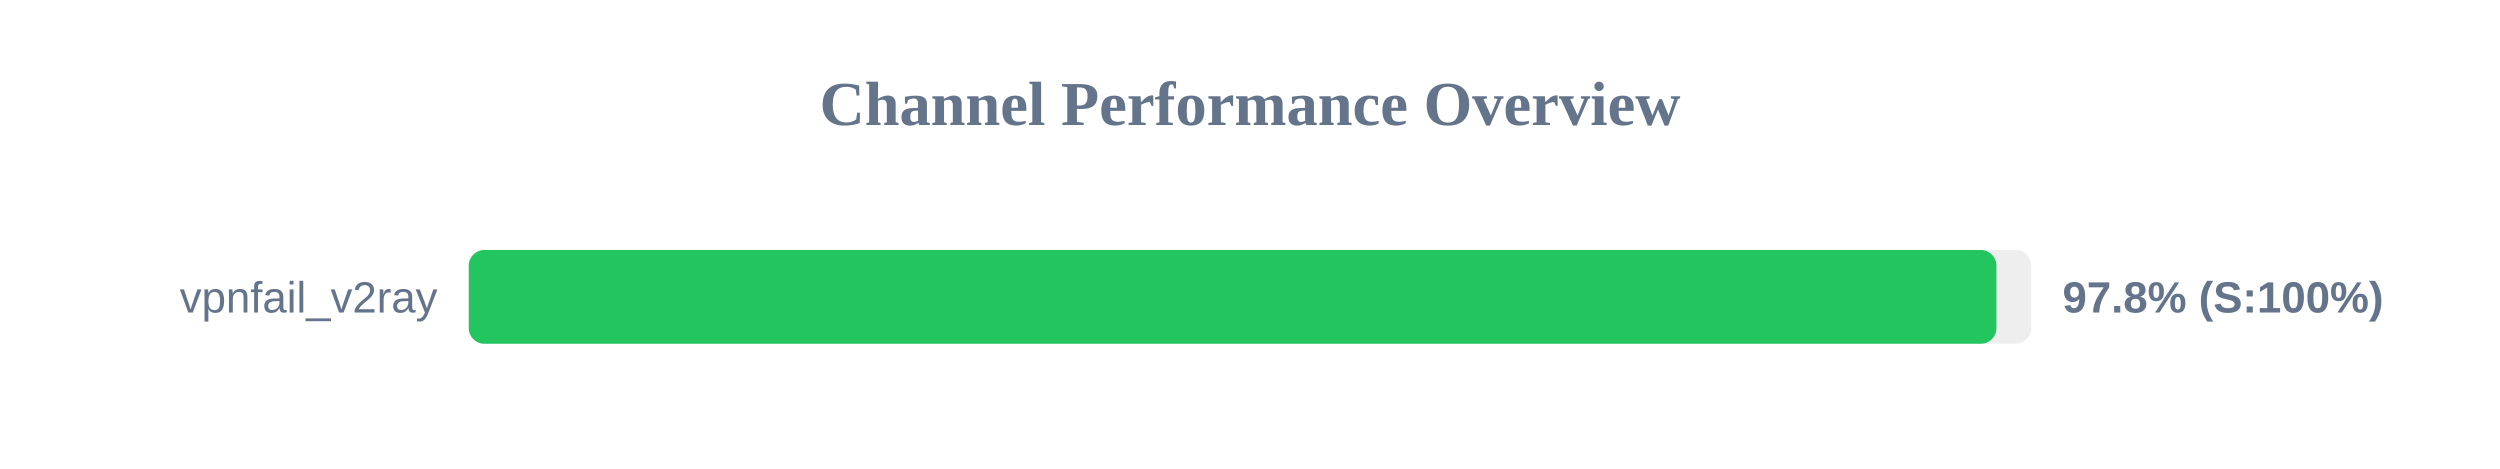
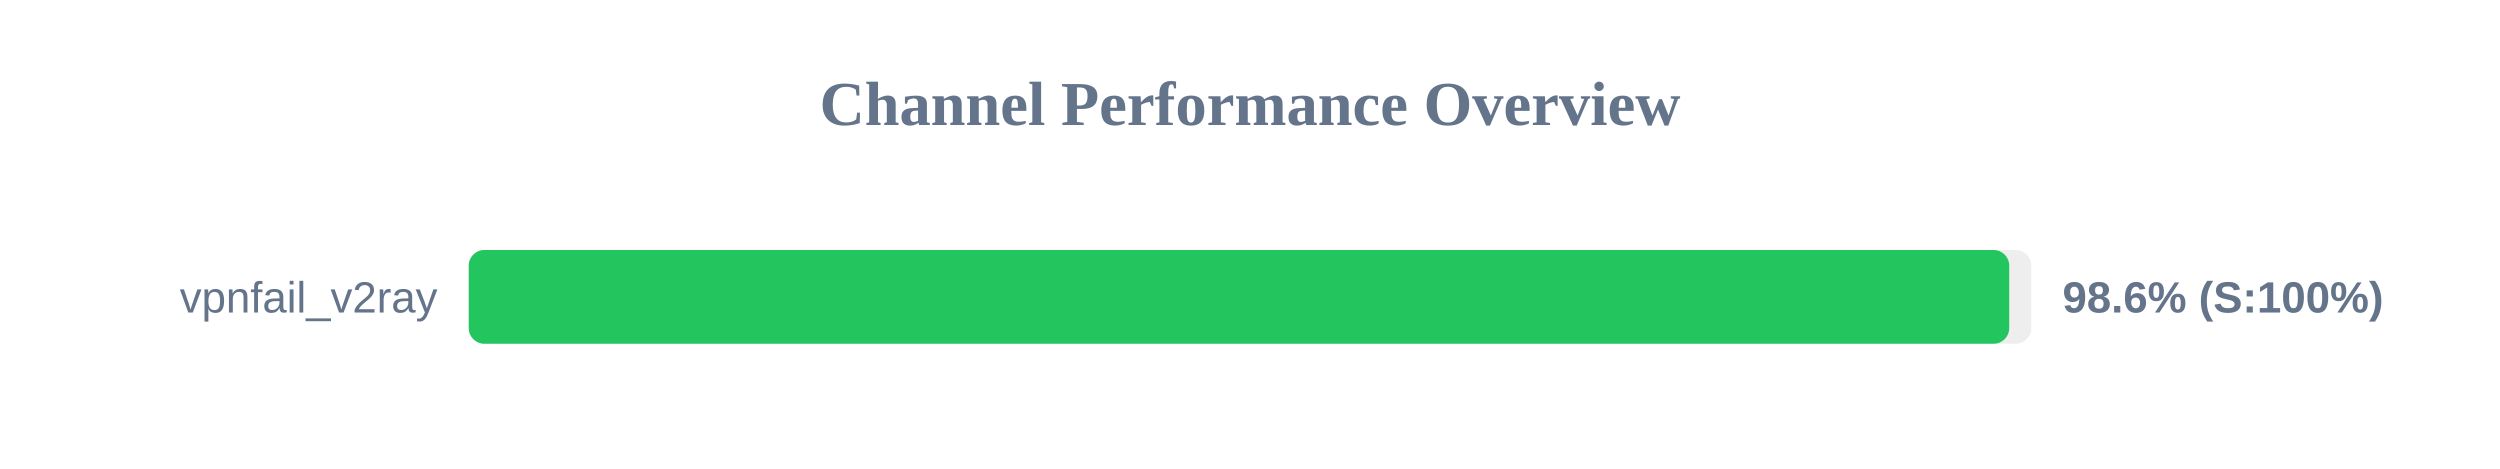
<svg xmlns="http://www.w3.org/2000/svg" width="800" height="150" version="1.1">
  <style>
        .row { font: 14px Arial; fill: #64748b; }
        .score { font: bold 14px Arial; fill: #64748b; }
    </style>
  <text x="400" y="40" text-anchor="middle" font-size="20px" font-weight="bold" fill="#64748b">Channel Performance Overview</text>
  <rect x="150" y="80" width="500" height="30" fill="#eee" rx="5" />
-   <rect x="150" y="80" width="488.85" height="30" fill="#22c55e" rx="5" />
+   <rect x="150" y="80" width="492.95" height="30" fill="#22c55e" rx="5" />
  <text x="140" y="100" text-anchor="end" class="row">vpnfail_v2ray</text>
-   <text x="660" y="100" text-anchor="start" class="score">97.8% (S:100%)</text>
+   <text x="660" y="100" text-anchor="start" class="score">98.6% (S:100%)</text>
</svg>
